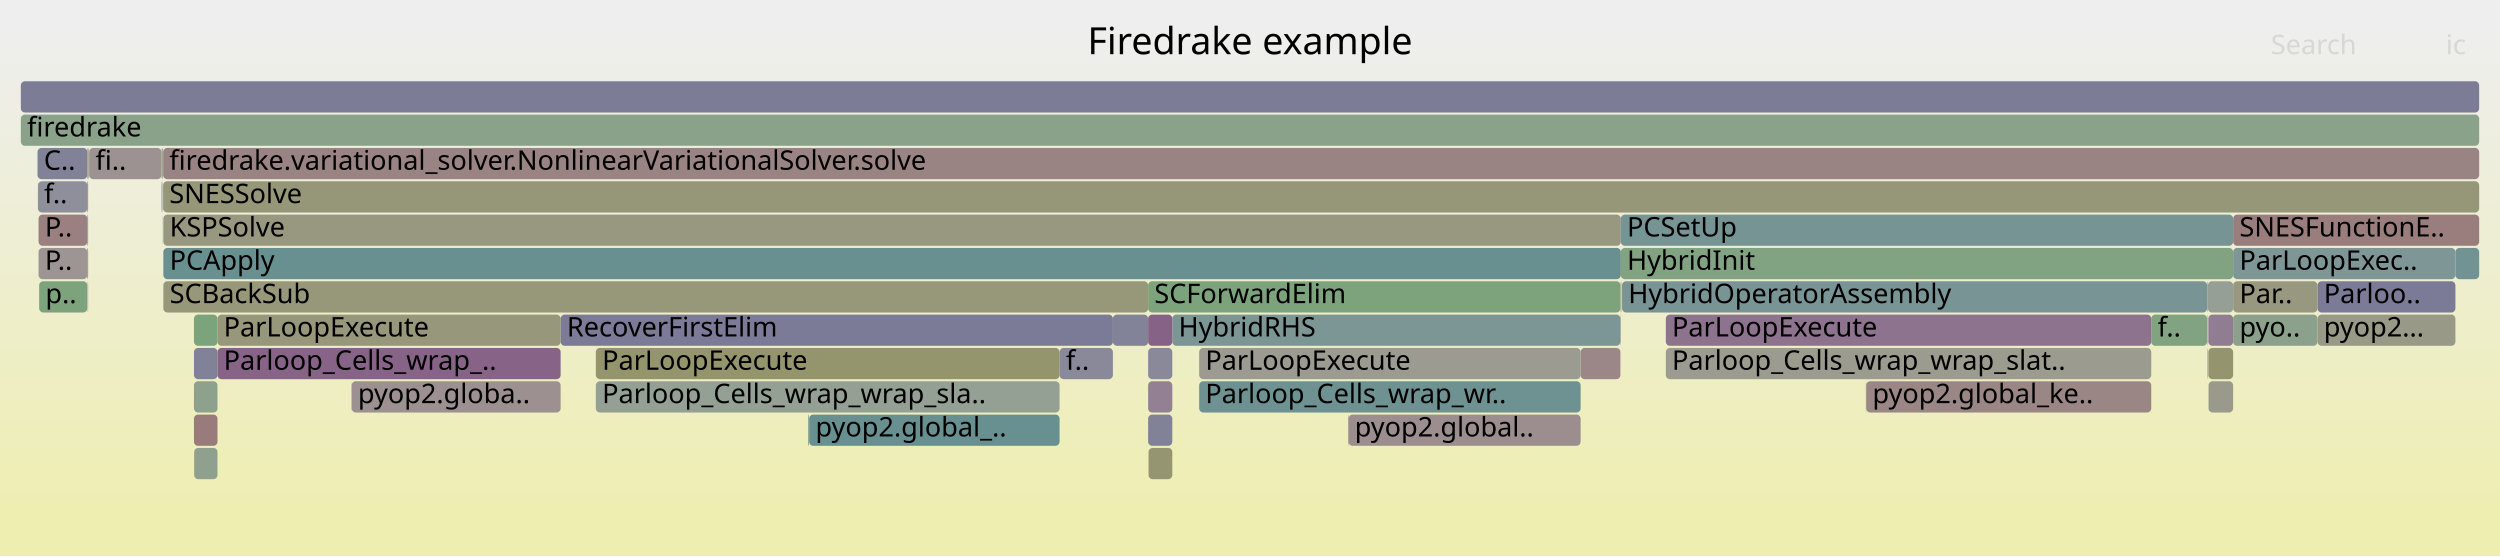
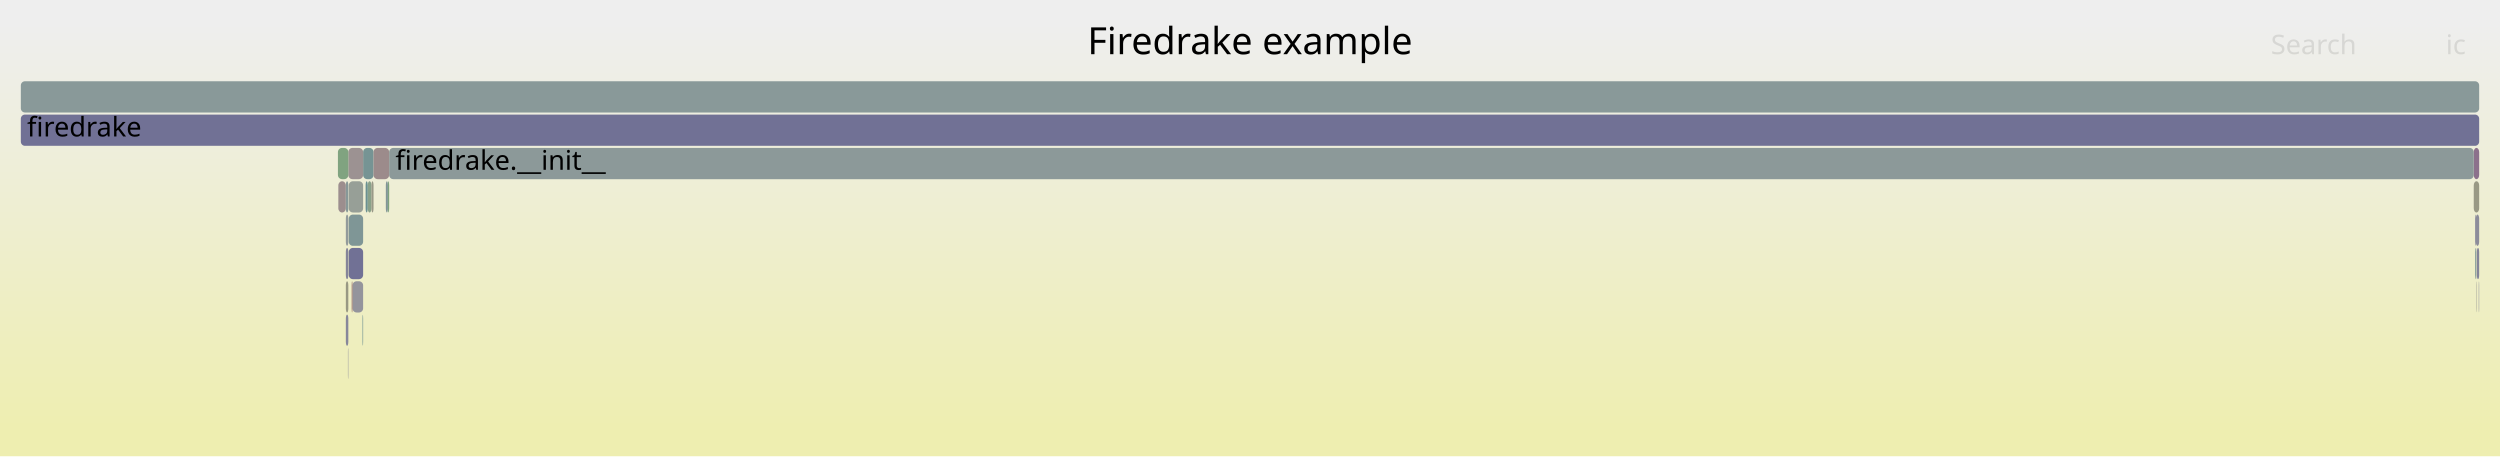
- <svg xmlns="http://www.w3.org/2000/svg" version="1.1" width="1200" height="267" viewBox="0 0 1200 267">
+ <svg xmlns="http://www.w3.org/2000/svg" version="1.1" width="1200" height="219" viewBox="0 0 1200 219">
  <defs>
    <linearGradient id="background" y1="0" y2="1" x1="0" x2="0">
      <stop stop-color="#eeeeee" offset="5%" />
      <stop stop-color="#eeeeb0" offset="95%" />
    </linearGradient>
  </defs>
  <style type="text/css">
	text { font-family:Verdana; font-size:13px; fill:rgb(0,0,0); }
	#search, #ignorecase { opacity:0.1; cursor:pointer; }
	#search:hover, #search.show, #ignorecase:hover, #ignorecase.show { opacity:1; }
	#subtitle { text-anchor:middle; font-color:rgb(160,160,160); }
	#title { text-anchor:middle; font-size:18px}
	#unzoom { cursor:pointer; }
	#frames &gt; *:hover { stroke:black; stroke-width:0.5; cursor:pointer; }
	.hide { display:none; }
	.parent { opacity:0.5; }
</style>
-   <rect x="0.0" y="0" width="1200.0" height="267.0" fill="url(#background)" />
+   <rect x="0.0" y="0" width="1200.0" height="219.0" fill="url(#background)" />
  <text id="title" x="600.00" y="26">Firedrake example</text>
-   <text id="details" x="10.00" y="249"> </text>
+   <text id="details" x="10.00" y="201"> </text>
  <text id="unzoom" x="10.00" y="26" class="hide">Reset Zoom</text>
  <text id="search" x="1090.00" y="26">Search</text>
  <text id="ignorecase" x="1174.00" y="26">ic</text>
-   <text id="matched" x="1090.00" y="249"> </text>
+   <text id="matched" x="1090.00" y="201"> </text>
  <g id="frames">
    <g>
-       <rect x="42.3" y="71" width="0.2" height="15.0" fill="rgb(138.588,161.16,138.588)" rx="2" ry="2" />
-       <text x="45.33" y="81.5" />
+       <rect x="1188.0" y="119" width="0.4" height="15.0" fill="rgb(125.876,149.671,149.671)" rx="2" ry="2" />
+       <text x="1190.99" y="129.5" />
    </g>
    <g>
-       <rect x="1060.0" y="167" width="11.9" height="15.0" fill="rgb(148.224,148.224,110.625)" rx="2" ry="2" />
-       <text x="1062.97" y="177.5" />
+       <rect x="176.5" y="87" width="1.8" height="15.0" fill="rgb(137.487,161.339,137.487)" rx="2" ry="2" />
+       <text x="179.53" y="97.5" />
    </g>
    <g>
-       <rect x="575.6" y="183" width="183.1" height="15.0" fill="rgb(109.852,145.517,145.517)" rx="2" ry="2" />
-       <text x="578.56" y="193.5">Parloop_Cells_wrap_wr..</text>
+       <rect x="1187.4" y="71" width="2.6" height="15.0" fill="rgb(140.479,113.103,140.479)" rx="2" ry="2" />
+       <text x="1190.38" y="81.5" />
    </g>
    <g>
-       <rect x="647.1" y="199" width="0.2" height="15.0" fill="rgb(114.19,114.19,149.521)" rx="2" ry="2" />
-       <text x="650.10" y="209.5" />
+       <rect x="1188.7" y="135" width="0.2" height="15.0" fill="rgb(155.688,155.688,146.793)" rx="2" ry="2" />
+       <text x="1191.72" y="145.5" />
    </g>
    <g>
-       <rect x="778.0" y="119" width="293.9" height="15.0" fill="rgb(130.065,162.548,130.065)" rx="2" ry="2" />
-       <text x="780.98" y="129.5">HybridInit</text>
+       <rect x="1189.8" y="135" width="0.2" height="15.0" fill="rgb(135.977,135.977,153.738)" rx="2" ry="2" />
+       <text x="1192.82" y="145.5" />
    </g>
    <g>
-       <rect x="10.0" y="39" width="1180.0" height="15.0" fill="rgb(123.636,123.636,151.349)" rx="2" ry="2" />
+       <rect x="167.4" y="103" width="6.9" height="15.0" fill="rgb(127.038,149.973,149.973)" rx="2" ry="2" />
+       <text x="170.36" y="113.5" />
+     </g>
+     <g>
+       <rect x="167.4" y="87" width="6.9" height="15.0" fill="rgb(150.898,159.156,150.898)" rx="2" ry="2" />
+       <text x="170.36" y="97.5" />
+     </g>
+     <g>
+       <rect x="167.4" y="119" width="6.9" height="15.0" fill="rgb(113.47,113.47,149.381)" rx="2" ry="2" />
+       <text x="170.36" y="129.5" />
+     </g>
+     <g>
+       <rect x="10.0" y="55" width="1180.0" height="15.0" fill="rgb(112.67,112.67,149.226)" rx="2" ry="2" />
+       <text x="13.00" y="65.5">firedrake</text>
+     </g>
+     <g>
+       <rect x="1187.4" y="87" width="2.6" height="15.0" fill="rgb(152.791,152.791,132.756)" rx="2" ry="2" />
+       <text x="1190.38" y="97.5" />
+     </g>
+     <g>
+       <rect x="169.2" y="135" width="5.1" height="15.0" fill="rgb(148.038,148.038,156.072)" rx="2" ry="2" />
+       <text x="172.23" y="145.5" />
+     </g>
+     <g>
+       <rect x="174.3" y="71" width="5.0" height="15.0" fill="rgb(117.629,147.533,147.533)" rx="2" ry="2" />
+       <text x="177.26" y="81.5" />
+     </g>
+     <g>
+       <rect x="1188.4" y="103" width="1.6" height="15.0" fill="rgb(139.55,139.55,154.429)" rx="2" ry="2" />
+       <text x="1191.39" y="113.5" />
+     </g>
+     <g>
+       <rect x="1188.7" y="119" width="0.2" height="15.0" fill="rgb(145.655,154.799,154.799)" rx="2" ry="2" />
+       <text x="1191.72" y="129.5" />
+     </g>
+     <g>
+       <rect x="166.0" y="119" width="1.2" height="15.0" fill="rgb(132.94,132.94,153.15)" rx="2" ry="2" />
+       <text x="169.04" y="129.5" />
+     </g>
+     <g>
+       <rect x="167.2" y="71" width="7.1" height="15.0" fill="rgb(156.458,146.176,146.176)" rx="2" ry="2" />
+       <text x="170.24" y="81.5" />
+     </g>
+     <g>
+       <rect x="186.2" y="87" width="0.6" height="15.0" fill="rgb(126.317,163.158,126.317)" rx="2" ry="2" />
+       <text x="189.19" y="97.5" />
+     </g>
+     <g>
+       <rect x="162.4" y="87" width="3.6" height="15.0" fill="rgb(155.895,141.863,141.863)" rx="2" ry="2" />
+       <text x="165.39" y="97.5" />
+     </g>
+     <g>
+       <rect x="1188.0" y="103" width="0.4" height="15.0" fill="rgb(136.099,136.099,153.761)" rx="2" ry="2" />
+       <text x="1190.99" y="113.5" />
+     </g>
+     <g>
+       <rect x="174.0" y="151" width="0.3" height="15.0" fill="rgb(114.286,146.667,146.667)" rx="2" ry="2" />
+       <text x="177.05" y="161.5" />
+     </g>
+     <g>
+       <rect x="178.3" y="87" width="1.0" height="15.0" fill="rgb(153.293,153.293,135.187)" rx="2" ry="2" />
+       <text x="181.26" y="97.5" />
+     </g>
+     <g>
+       <rect x="179.3" y="71" width="7.5" height="15.0" fill="rgb(155.504,138.863,138.863)" rx="2" ry="2" />
+       <text x="182.32" y="81.5" />
+     </g>
+     <g>
+       <rect x="168.8" y="135" width="0.4" height="15.0" fill="rgb(152.155,113.188,113.188)" rx="2" ry="2" />
+       <text x="171.76" y="145.5" />
+     </g>
+     <g>
+       <rect x="166.0" y="87" width="1.2" height="15.0" fill="rgb(135.415,152.145,152.145)" rx="2" ry="2" />
+       <text x="169.04" y="97.5" />
+     </g>
+     <g>
+       <rect x="185.2" y="87" width="1.0" height="15.0" fill="rgb(129.035,150.49,150.49)" rx="2" ry="2" />
+       <text x="188.17" y="97.5" />
+     </g>
+     <g>
+       <rect x="10.0" y="39" width="1180.0" height="15.0" fill="rgb(137.019,152.561,152.561)" rx="2" ry="2" />
      <text x="13.00" y="49.5" />
    </g>
    <g>
-       <rect x="1059.5" y="167" width="0.2" height="15.0" fill="rgb(142.332,117.851,142.332)" rx="2" ry="2" />
-       <text x="1062.54" y="177.5" />
+       <rect x="166.0" y="151" width="1.2" height="15.0" fill="rgb(135.172,135.172,153.582)" rx="2" ry="2" />
+       <text x="169.04" y="161.5" />
    </g>
    <g>
-       <rect x="93.1" y="167" width="11.3" height="15.0" fill="rgb(128.643,128.643,152.318)" rx="2" ry="2" />
-       <text x="96.07" y="177.5" />
+       <rect x="166.0" y="135" width="1.2" height="15.0" fill="rgb(152.436,152.436,131.035)" rx="2" ry="2" />
+       <text x="169.04" y="145.5" />
    </g>
    <g>
-       <rect x="1112.4" y="135" width="66.2" height="15.0" fill="rgb(123.322,123.322,151.288)" rx="2" ry="2" />
-       <text x="1115.41" y="145.5">Parloo..</text>
+       <rect x="175.5" y="87" width="1.0" height="15.0" fill="rgb(105.063,144.276,144.276)" rx="2" ry="2" />
+       <text x="178.52" y="97.5" />
    </g>
    <g>
-       <rect x="895.6" y="183" width="0.2" height="15.0" fill="rgb(152.182,152.182,129.806)" rx="2" ry="2" />
-       <text x="898.60" y="193.5" />
+       <rect x="162.2" y="71" width="5.0" height="15.0" fill="rgb(128.114,162.865,128.114)" rx="2" ry="2" />
+       <text x="165.23" y="81.5" />
    </g>
    <g>
-       <rect x="1032.6" y="151" width="26.8" height="15.0" fill="rgb(129.196,162.689,129.196)" rx="2" ry="2" />
-       <text x="1035.64" y="161.5">f..</text>
+       <rect x="167.0" y="167" width="0.2" height="15.0" fill="rgb(144.818,144.818,155.449)" rx="2" ry="2" />
+       <text x="170.03" y="177.5" />
    </g>
    <g>
-       <rect x="778.6" y="135" width="280.8" height="15.0" fill="rgb(120.3,148.226,148.226)" rx="2" ry="2" />
-       <text x="781.58" y="145.5">HybridOperatorAssembly</text>
+       <rect x="166.0" y="103" width="1.2" height="15.0" fill="rgb(147.051,155.161,155.161)" rx="2" ry="2" />
+       <text x="169.04" y="113.5" />
    </g>
    <g>
-       <rect x="551.1" y="167" width="11.6" height="15.0" fill="rgb(137.4,137.4,154.013)" rx="2" ry="2" />
-       <text x="554.08" y="177.5" />
+       <rect x="1188.9" y="119" width="1.1" height="15.0" fill="rgb(132.364,132.364,153.038)" rx="2" ry="2" />
+       <text x="1191.86" y="129.5" />
    </g>
    <g>
-       <rect x="77.8" y="103" width="0.1" height="15.0" fill="rgb(124.157,163.509,124.157)" rx="2" ry="2" />
-       <text x="80.77" y="113.5" />
-     </g>
-     <g>
-       <rect x="18.0" y="71" width="23.9" height="15.0" fill="rgb(128.708,128.708,152.331)" rx="2" ry="2" />
-       <text x="21.03" y="81.5">C..</text>
-     </g>
-     <g>
-       <rect x="18.2" y="87" width="23.7" height="15.0" fill="rgb(142.591,142.591,155.018)" rx="2" ry="2" />
-       <text x="21.17" y="97.5">f..</text>
-     </g>
-     <g>
-       <rect x="42.1" y="135" width="0.2" height="15.0" fill="rgb(137.729,137.729,154.077)" rx="2" ry="2" />
-       <text x="45.12" y="145.5" />
-     </g>
-     <g>
-       <rect x="551.1" y="183" width="11.6" height="15.0" fill="rgb(146.616,128.828,146.616)" rx="2" ry="2" />
-       <text x="554.08" y="193.5" />
-     </g>
-     <g>
-       <rect x="78.4" y="119" width="699.6" height="15.0" fill="rgb(104.511,144.132,144.132)" rx="2" ry="2" />
-       <text x="81.43" y="129.5">PCApply</text>
-     </g>
-     <g>
-       <rect x="286.0" y="183" width="222.6" height="15.0" fill="rgb(148.626,159.526,148.626)" rx="2" ry="2" />
-       <text x="289.03" y="193.5">Parloop_Cells_wrap_wrap_sla..</text>
-     </g>
-     <g>
-       <rect x="93.1" y="151" width="11.3" height="15.0" fill="rgb(124.129,163.514,124.129)" rx="2" ry="2" />
-       <text x="96.07" y="161.5" />
-     </g>
-     <g>
-       <rect x="78.3" y="71" width="1111.7" height="15.0" fill="rgb(154.476,130.984,130.984)" rx="2" ry="2" />
-       <text x="81.28" y="81.5">firedrake.variational_solver.NonlinearVariationalSolver.solve</text>
-     </g>
-     <g>
-       <rect x="1071.9" y="135" width="40.5" height="15.0" fill="rgb(151.838,151.838,128.14)" rx="2" ry="2" />
-       <text x="1074.94" y="145.5">Par..</text>
-     </g>
-     <g>
-       <rect x="10.0" y="55" width="1180.0" height="15.0" fill="rgb(137.956,161.263,137.956)" rx="2" ry="2" />
-       <text x="13.00" y="65.5">firedrake</text>
-     </g>
-     <g>
-       <rect x="1178.6" y="119" width="11.4" height="15.0" fill="rgb(113.778,146.535,146.535)" rx="2" ry="2" />
-       <text x="1181.61" y="129.5" />
-     </g>
-     <g>
-       <rect x="1071.9" y="119" width="106.7" height="15.0" fill="rgb(126.437,149.817,149.817)" rx="2" ry="2" />
-       <text x="1074.94" y="129.5">ParLoopExec..</text>
-     </g>
-     <g>
-       <rect x="551.3" y="215" width="11.4" height="15.0" fill="rgb(148.8,148.8,113.413)" rx="2" ry="2" />
-       <text x="554.26" y="225.5" />
-     </g>
-     <g>
-       <rect x="1059.7" y="135" width="0.1" height="15.0" fill="rgb(126.425,149.814,149.814)" rx="2" ry="2" />
-       <text x="1062.66" y="145.5" />
-     </g>
-     <g>
-       <rect x="168.7" y="183" width="0.1" height="15.0" fill="rgb(136.178,152.342,152.342)" rx="2" ry="2" />
-       <text x="171.67" y="193.5" />
-     </g>
-     <g>
-       <rect x="78.4" y="103" width="699.6" height="15.0" fill="rgb(151.872,151.872,128.303)" rx="2" ry="2" />
-       <text x="81.43" y="113.5">KSPSolve</text>
-     </g>
-     <g>
-       <rect x="42.8" y="71" width="34.7" height="15.0" fill="rgb(156.432,145.976,145.976)" rx="2" ry="2" />
-       <text x="45.84" y="81.5">fi..</text>
-     </g>
-     <g>
-       <rect x="778.4" y="135" width="0.2" height="15.0" fill="rgb(153.051,120.06,120.06)" rx="2" ry="2" />
-       <text x="781.37" y="145.5" />
-     </g>
-     <g>
-       <rect x="1060.1" y="183" width="11.8" height="15.0" fill="rgb(154.372,154.372,140.418)" rx="2" ry="2" />
-       <text x="1063.10" y="193.5" />
-     </g>
-     <g>
-       <rect x="758.7" y="167" width="19.1" height="15.0" fill="rgb(155.018,135.137,135.137)" rx="2" ry="2" />
-       <text x="761.71" y="177.5" />
-     </g>
-     <g>
-       <rect x="77.8" y="87" width="0.1" height="15.0" fill="rgb(137.345,137.345,154.002)" rx="2" ry="2" />
-       <text x="80.77" y="97.5" />
-     </g>
-     <g>
-       <rect x="777.8" y="151" width="0.2" height="15.0" fill="rgb(144.752,144.752,155.436)" rx="2" ry="2" />
-       <text x="780.81" y="161.5" />
-     </g>
-     <g>
-       <rect x="78.3" y="87" width="1111.7" height="15.0" fill="rgb(150.416,150.416,121.249)" rx="2" ry="2" />
-       <text x="81.28" y="97.5">SNESSolve</text>
-     </g>
-     <g>
-       <rect x="93.1" y="199" width="11.3" height="15.0" fill="rgb(153.388,122.638,122.638)" rx="2" ry="2" />
-       <text x="96.07" y="209.5" />
-     </g>
-     <g>
-       <rect x="41.9" y="87" width="0.4" height="15.0" fill="rgb(153.48,123.35,123.35)" rx="2" ry="2" />
-       <text x="44.86" y="97.5" />
-     </g>
-     <g>
-       <rect x="42.5" y="71" width="0.3" height="15.0" fill="rgb(150.109,150.109,119.761)" rx="2" ry="2" />
-       <text x="45.53" y="81.5" />
-     </g>
-     <g>
-       <rect x="286.0" y="167" width="222.6" height="15.0" fill="rgb(147.95,147.95,109.296)" rx="2" ry="2" />
-       <text x="289.03" y="177.5">ParLoopExecute</text>
-     </g>
-     <g>
-       <rect x="895.8" y="183" width="136.8" height="15.0" fill="rgb(154.887,134.136,134.136)" rx="2" ry="2" />
-       <text x="898.77" y="193.5">pyop2.global_ke..</text>
-     </g>
-     <g>
-       <rect x="77.5" y="71" width="0.1" height="15.0" fill="rgb(136.231,161.544,136.231)" rx="2" ry="2" />
-       <text x="80.51" y="81.5" />
-     </g>
-     <g>
-       <rect x="77.6" y="71" width="0.3" height="15.0" fill="rgb(125.828,149.659,149.659)" rx="2" ry="2" />
-       <text x="80.64" y="81.5" />
-     </g>
-     <g>
-       <rect x="41.9" y="119" width="0.4" height="15.0" fill="rgb(153.511,123.586,123.586)" rx="2" ry="2" />
-       <text x="44.86" y="129.5" />
-     </g>
-     <g>
-       <rect x="647.3" y="199" width="111.4" height="15.0" fill="rgb(155.961,142.369,142.369)" rx="2" ry="2" />
-       <text x="650.26" y="209.5">pyop2.global..</text>
-     </g>
-     <g>
-       <rect x="104.4" y="167" width="164.7" height="15.0" fill="rgb(135.197,99.566,135.197)" rx="2" ry="2" />
-       <text x="107.35" y="177.5">Parloop_Cells_wrap_..</text>
-     </g>
-     <g>
-       <rect x="1059.5" y="151" width="0.2" height="15.0" fill="rgb(155.332,155.332,145.072)" rx="2" ry="2" />
-       <text x="1062.54" y="161.5" />
-     </g>
-     <g>
-       <rect x="799.6" y="167" width="233.0" height="15.0" fill="rgb(155.149,155.149,144.184)" rx="2" ry="2" />
-       <text x="802.55" y="177.5">Parloop_Cells_wrap_wrap_slat..</text>
-     </g>
-     <g>
-       <rect x="104.4" y="151" width="164.7" height="15.0" fill="rgb(150.869,150.869,123.441)" rx="2" ry="2" />
-       <text x="107.35" y="161.5">ParLoopExecute</text>
-     </g>
-     <g>
-       <rect x="1071.9" y="151" width="40.5" height="15.0" fill="rgb(139.852,160.954,139.852)" rx="2" ry="2" />
-       <text x="1074.94" y="161.5">pyo..</text>
-     </g>
-     <g>
-       <rect x="93.1" y="183" width="11.3" height="15.0" fill="rgb(141.133,160.746,141.133)" rx="2" ry="2" />
-       <text x="96.07" y="193.5" />
-     </g>
-     <g>
-       <rect x="777.8" y="135" width="0.2" height="15.0" fill="rgb(155.493,138.778,138.778)" rx="2" ry="2" />
-       <text x="780.81" y="145.5" />
-     </g>
-     <g>
-       <rect x="1112.4" y="151" width="66.2" height="15.0" fill="rgb(153.265,153.265,135.054)" rx="2" ry="2" />
-       <text x="1115.41" y="161.5">pyop2...</text>
-     </g>
-     <g>
-       <rect x="508.6" y="167" width="25.6" height="15.0" fill="rgb(136.537,136.537,153.846)" rx="2" ry="2" />
-       <text x="511.64" y="177.5">f..</text>
-     </g>
-     <g>
-       <rect x="18.8" y="135" width="23.1" height="15.0" fill="rgb(124.922,163.385,124.922)" rx="2" ry="2" />
-       <text x="21.80" y="145.5">p..</text>
-     </g>
-     <g>
-       <rect x="18.5" y="119" width="23.4" height="15.0" fill="rgb(156.641,147.583,147.583)" rx="2" ry="2" />
-       <text x="21.55" y="129.5">P..</text>
-     </g>
-     <g>
-       <rect x="168.8" y="183" width="100.3" height="15.0" fill="rgb(156.134,143.691,143.691)" rx="2" ry="2" />
-       <text x="171.80" y="193.5">pyop2.globa..</text>
-     </g>
-     <g>
-       <rect x="387.9" y="199" width="0.5" height="15.0" fill="rgb(134.149,161.883,134.149)" rx="2" ry="2" />
-       <text x="390.94" y="209.5" />
-     </g>
-     <g>
-       <rect x="41.9" y="71" width="0.4" height="15.0" fill="rgb(156.305,145.003,145.003)" rx="2" ry="2" />
-       <text x="44.86" y="81.5" />
-     </g>
-     <g>
-       <rect x="551.1" y="199" width="11.6" height="15.0" fill="rgb(128.959,128.959,152.379)" rx="2" ry="2" />
-       <text x="554.08" y="209.5" />
-     </g>
-     <g>
-       <rect x="388.4" y="199" width="120.2" height="15.0" fill="rgb(104.97,144.252,144.252)" rx="2" ry="2" />
-       <text x="391.42" y="209.5">pyop2.global_..</text>
-     </g>
-     <g>
-       <rect x="1059.8" y="135" width="12.1" height="15.0" fill="rgb(149.926,159.314,149.926)" rx="2" ry="2" />
-       <text x="1062.84" y="145.5" />
-     </g>
-     <g>
-       <rect x="799.6" y="151" width="233.0" height="15.0" fill="rgb(141.269,115.127,141.269)" rx="2" ry="2" />
-       <text x="802.55" y="161.5">ParLoopExecute</text>
-     </g>
-     <g>
-       <rect x="77.9" y="71" width="0.4" height="15.0" fill="rgb(148.716,148.716,113.007)" rx="2" ry="2" />
-       <text x="80.90" y="81.5" />
-     </g>
-     <g>
-       <rect x="551.1" y="135" width="226.7" height="15.0" fill="rgb(124.363,163.476,124.363)" rx="2" ry="2" />
-       <text x="554.08" y="145.5">SCForwardElim</text>
-     </g>
-     <g>
-       <rect x="78.1" y="87" width="0.2" height="15.0" fill="rgb(146.206,146.206,155.717)" rx="2" ry="2" />
-       <text x="81.13" y="97.5" />
-     </g>
-     <g>
-       <rect x="575.6" y="167" width="183.1" height="15.0" fill="rgb(155.334,155.334,145.079)" rx="2" ry="2" />
-       <text x="578.56" y="177.5">ParLoopExecute</text>
-     </g>
-     <g>
-       <rect x="534.2" y="151" width="16.9" height="15.0" fill="rgb(129.875,129.875,152.556)" rx="2" ry="2" />
-       <text x="537.17" y="161.5" />
-     </g>
-     <g>
-       <rect x="1059.5" y="135" width="0.2" height="15.0" fill="rgb(124.875,163.392,124.875)" rx="2" ry="2" />
-       <text x="1062.54" y="145.5" />
-     </g>
-     <g>
-       <rect x="18.5" y="103" width="23.4" height="15.0" fill="rgb(154.092,128.038,128.038)" rx="2" ry="2" />
-       <text x="21.55" y="113.5">P..</text>
-     </g>
-     <g>
-       <rect x="562.7" y="151" width="215.1" height="15.0" fill="rgb(124.106,149.213,149.213)" rx="2" ry="2" />
-       <text x="565.72" y="161.5">HybridRHS</text>
-     </g>
-     <g>
-       <rect x="93.2" y="215" width="11.2" height="15.0" fill="rgb(142.691,160.492,142.691)" rx="2" ry="2" />
-       <text x="96.24" y="225.5" />
-     </g>
-     <g>
-       <rect x="77.6" y="87" width="0.2" height="15.0" fill="rgb(146.33,146.33,155.741)" rx="2" ry="2" />
-       <text x="80.64" y="97.5" />
-     </g>
-     <g>
-       <rect x="41.9" y="103" width="0.4" height="15.0" fill="rgb(140.944,140.944,154.699)" rx="2" ry="2" />
-       <text x="44.86" y="113.5" />
-     </g>
-     <g>
-       <rect x="778.0" y="103" width="293.9" height="15.0" fill="rgb(118.833,147.846,147.846)" rx="2" ry="2" />
-       <text x="780.98" y="113.5">PCSetUp</text>
-     </g>
-     <g>
-       <rect x="1059.4" y="135" width="0.1" height="15.0" fill="rgb(142.17,117.436,142.17)" rx="2" ry="2" />
-       <text x="1062.37" y="145.5" />
-     </g>
-     <g>
-       <rect x="77.5" y="87" width="0.1" height="15.0" fill="rgb(132.697,162.119,132.697)" rx="2" ry="2" />
-       <text x="80.51" y="97.5" />
-     </g>
-     <g>
-       <rect x="269.1" y="151" width="265.1" height="15.0" fill="rgb(122.998,122.998,151.225)" rx="2" ry="2" />
-       <text x="272.10" y="161.5">RecoverFirstElim</text>
-     </g>
-     <g>
-       <rect x="78.4" y="135" width="472.7" height="15.0" fill="rgb(150.569,150.569,121.99)" rx="2" ry="2" />
-       <text x="81.43" y="145.5">SCBackSub</text>
-     </g>
-     <g>
-       <rect x="551.1" y="151" width="11.6" height="15.0" fill="rgb(134.72,98.345,134.72)" rx="2" ry="2" />
-       <text x="554.08" y="161.5" />
-     </g>
-     <g>
-       <rect x="1059.4" y="151" width="0.1" height="15.0" fill="rgb(149.8,149.8,118.262)" rx="2" ry="2" />
-       <text x="1062.37" y="161.5" />
-     </g>
-     <g>
-       <rect x="1071.9" y="103" width="118.1" height="15.0" fill="rgb(153.881,126.418,126.418)" rx="2" ry="2" />
-       <text x="1074.94" y="113.5">SNESFunctionE..</text>
-     </g>
-     <g>
-       <rect x="1060.0" y="151" width="11.9" height="15.0" fill="rgb(144.948,124.554,144.948)" rx="2" ry="2" />
-       <text x="1062.97" y="161.5" />
+       <rect x="186.8" y="71" width="1000.6" height="15.0" fill="rgb(140.108,153.361,153.361)" rx="2" ry="2" />
+       <text x="189.81" y="81.5">firedrake.__init__</text>
    </g>
  </g>
</svg>
